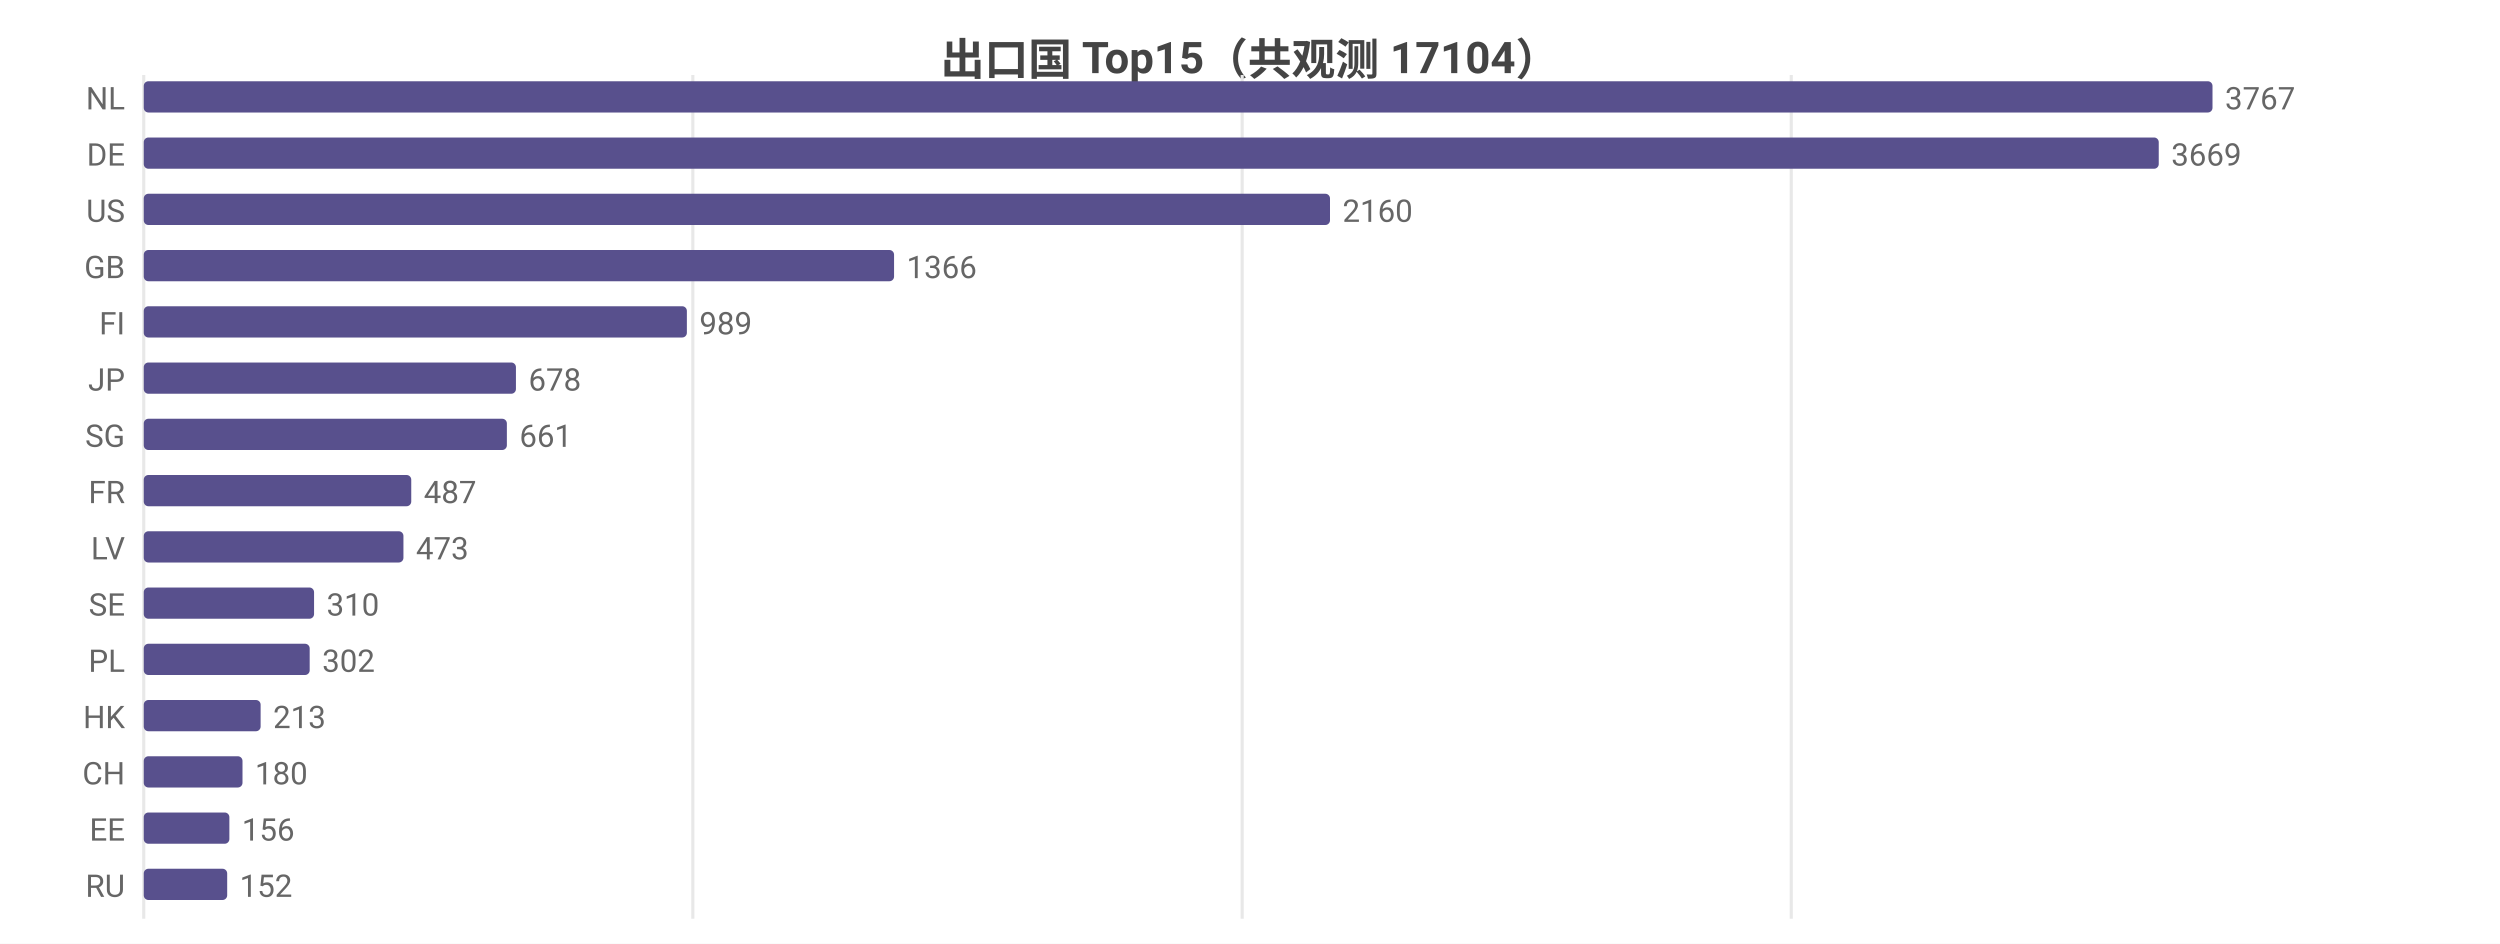
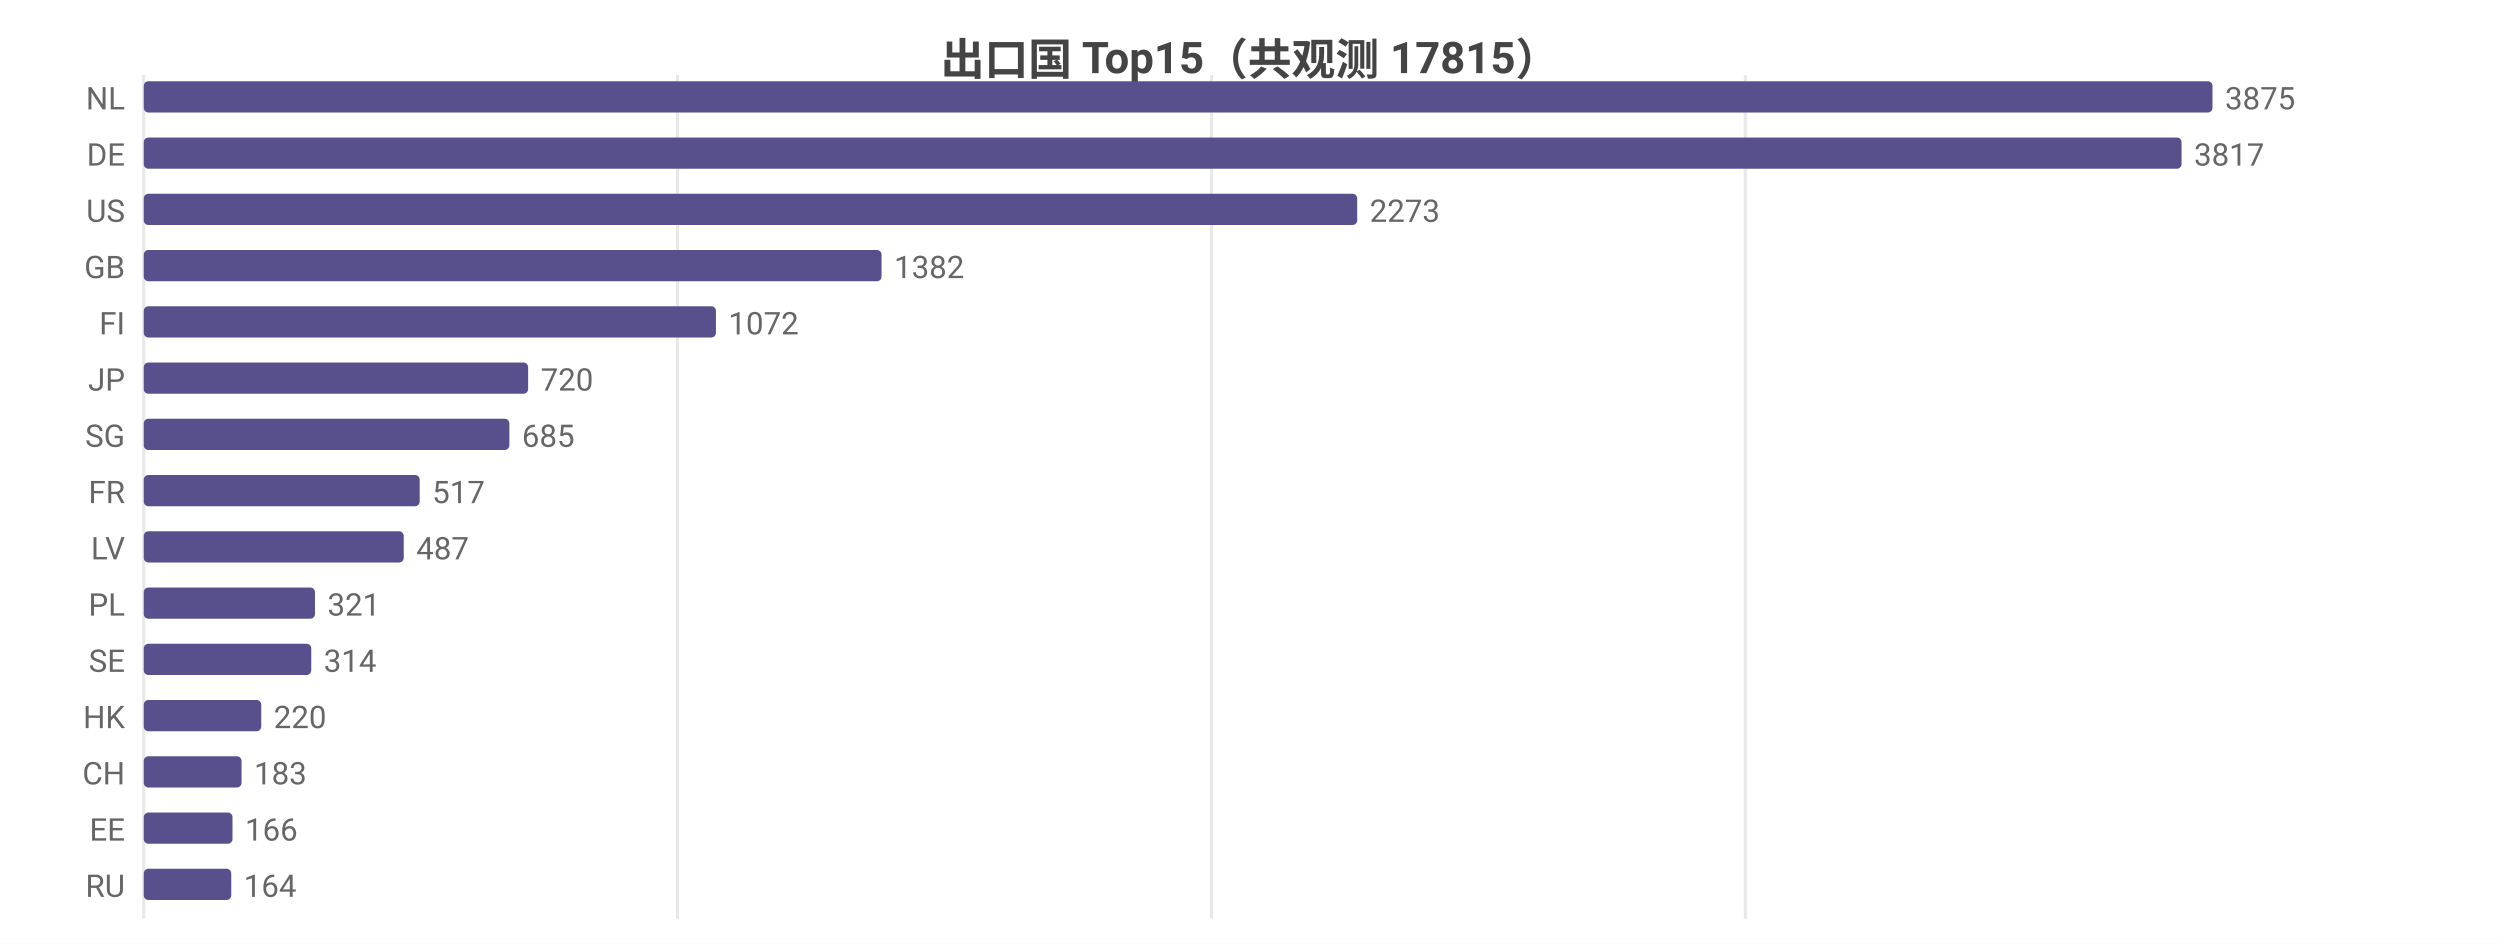
<svg xmlns="http://www.w3.org/2000/svg" width="800" height="302" viewBox="0 0 800 302">
  <rect width="800" height="302" fill="#ffffff" />
  <style>text{font-family:system-ui,-apple-system,'Segoe UI',Roboto,'PingFang SC','Microsoft YaHei','Noto Sans CJK SC',sans-serif}.g{stroke:#e8e8e8;stroke-width:1}.a{stroke:#999;stroke-width:1}.t{font-size:10px;fill:#666}.m{font-size:10px;text-anchor:middle;fill:#666}.e{font-size:10px;text-anchor:end;fill:#666}.l{font-size:11px;fill:#333}.tt{font-size:14px;font-weight:600;text-anchor:middle;fill:#444}.em{font-size:13px;text-anchor:middle;fill:#999}</style>
-   <text class="tt" x="400.0" y="24">出口国 Top15（共观测 17104）</text>
+   <text class="tt" x="400.0" y="24">出口国 Top15（共观测 17815）</text>
  <line class="g" x1="46" y1="24" x2="46" y2="294" />
-   <line class="g" x1="221.7" y1="24" x2="221.7" y2="294" />
-   <line class="g" x1="397.5" y1="24" x2="397.5" y2="294" />
-   <line class="g" x1="573.2" y1="24" x2="573.2" y2="294" />
+   <line class="g" x1="216.8" y1="24" x2="216.8" y2="294" />
+   <line class="g" x1="387.7" y1="24" x2="387.7" y2="294" />
+   <line class="g" x1="558.5" y1="24" x2="558.5" y2="294" />
  <text class="e" x="40" y="35">NL</text>
  <rect x="46" y="26" width="662" height="10" fill="#58508d" rx="1.5" />
-   <text class="t" x="712" y="35">3767</text>
+   <text class="t" x="712" y="35">3875</text>
  <text class="e" x="40" y="53">DE</text>
-   <rect x="46" y="44" width="644.8" height="10" fill="#58508d" rx="1.5" />
-   <text class="t" x="694.8" y="53">3669</text>
+   <rect x="46" y="44" width="652.1" height="10" fill="#58508d" rx="1.5" />
+   <text class="t" x="702.1" y="53">3817</text>
  <text class="e" x="40" y="71">US</text>
-   <rect x="46" y="62" width="379.6" height="10" fill="#58508d" rx="1.5" />
-   <text class="t" x="429.6" y="71">2160</text>
+   <rect x="46" y="62" width="388.3" height="10" fill="#58508d" rx="1.5" />
+   <text class="t" x="438.3" y="71">2273</text>
  <text class="e" x="40" y="89">GB</text>
-   <rect x="46" y="80" width="240.1" height="10" fill="#58508d" rx="1.5" />
-   <text class="t" x="290.1" y="89">1366</text>
+   <rect x="46" y="80" width="236.1" height="10" fill="#58508d" rx="1.5" />
+   <text class="t" x="286.1" y="89">1382</text>
  <text class="e" x="40" y="107">FI</text>
-   <rect x="46" y="98" width="173.8" height="10" fill="#58508d" rx="1.5" />
-   <text class="t" x="223.8" y="107">989</text>
+   <rect x="46" y="98" width="183.1" height="10" fill="#58508d" rx="1.5" />
+   <text class="t" x="233.1" y="107">1072</text>
  <text class="e" x="40" y="125">JP</text>
-   <rect x="46" y="116" width="119.1" height="10" fill="#58508d" rx="1.5" />
-   <text class="t" x="169.1" y="125">678</text>
+   <rect x="46" y="116" width="123.0" height="10" fill="#58508d" rx="1.5" />
+   <text class="t" x="173.0" y="125">720</text>
  <text class="e" x="40" y="143">SG</text>
-   <rect x="46" y="134" width="116.2" height="10" fill="#58508d" rx="1.5" />
-   <text class="t" x="166.2" y="143">661</text>
+   <rect x="46" y="134" width="117.0" height="10" fill="#58508d" rx="1.5" />
+   <text class="t" x="167.0" y="143">685</text>
  <text class="e" x="40" y="161">FR</text>
-   <rect x="46" y="152" width="85.6" height="10" fill="#58508d" rx="1.5" />
-   <text class="t" x="135.6" y="161">487</text>
+   <rect x="46" y="152" width="88.3" height="10" fill="#58508d" rx="1.5" />
+   <text class="t" x="138.3" y="161">517</text>
  <text class="e" x="40" y="179">LV</text>
-   <rect x="46" y="170" width="83.1" height="10" fill="#58508d" rx="1.5" />
-   <text class="t" x="133.1" y="179">473</text>
-   <text class="e" x="40" y="197">SE</text>
-   <rect x="46" y="188" width="54.5" height="10" fill="#58508d" rx="1.5" />
-   <text class="t" x="104.5" y="197">310</text>
-   <text class="e" x="40" y="215">PL</text>
-   <rect x="46" y="206" width="53.1" height="10" fill="#58508d" rx="1.5" />
-   <text class="t" x="103.1" y="215">302</text>
+   <rect x="46" y="170" width="83.2" height="10" fill="#58508d" rx="1.5" />
+   <text class="t" x="133.2" y="179">487</text>
+   <text class="e" x="40" y="197">PL</text>
+   <rect x="46" y="188" width="54.8" height="10" fill="#58508d" rx="1.5" />
+   <text class="t" x="104.8" y="197">321</text>
+   <text class="e" x="40" y="215">SE</text>
+   <rect x="46" y="206" width="53.6" height="10" fill="#58508d" rx="1.5" />
+   <text class="t" x="103.6" y="215">314</text>
  <text class="e" x="40" y="233">HK</text>
-   <rect x="46" y="224" width="37.4" height="10" fill="#58508d" rx="1.5" />
-   <text class="t" x="87.4" y="233">213</text>
+   <rect x="46" y="224" width="37.6" height="10" fill="#58508d" rx="1.5" />
+   <text class="t" x="87.6" y="233">220</text>
  <text class="e" x="40" y="251">CH</text>
-   <rect x="46" y="242" width="31.6" height="10" fill="#58508d" rx="1.5" />
-   <text class="t" x="81.6" y="251">180</text>
+   <rect x="46" y="242" width="31.3" height="10" fill="#58508d" rx="1.5" />
+   <text class="t" x="81.3" y="251">183</text>
  <text class="e" x="40" y="269">EE</text>
-   <rect x="46" y="260" width="27.4" height="10" fill="#58508d" rx="1.5" />
-   <text class="t" x="77.4" y="269">156</text>
+   <rect x="46" y="260" width="28.4" height="10" fill="#58508d" rx="1.5" />
+   <text class="t" x="78.4" y="269">166</text>
  <text class="e" x="40" y="287">RU</text>
-   <rect x="46" y="278" width="26.7" height="10" fill="#58508d" rx="1.5" />
-   <text class="t" x="76.7" y="287">152</text>
+   <rect x="46" y="278" width="28.0" height="10" fill="#58508d" rx="1.5" />
+   <text class="t" x="78.0" y="287">164</text>
</svg>
